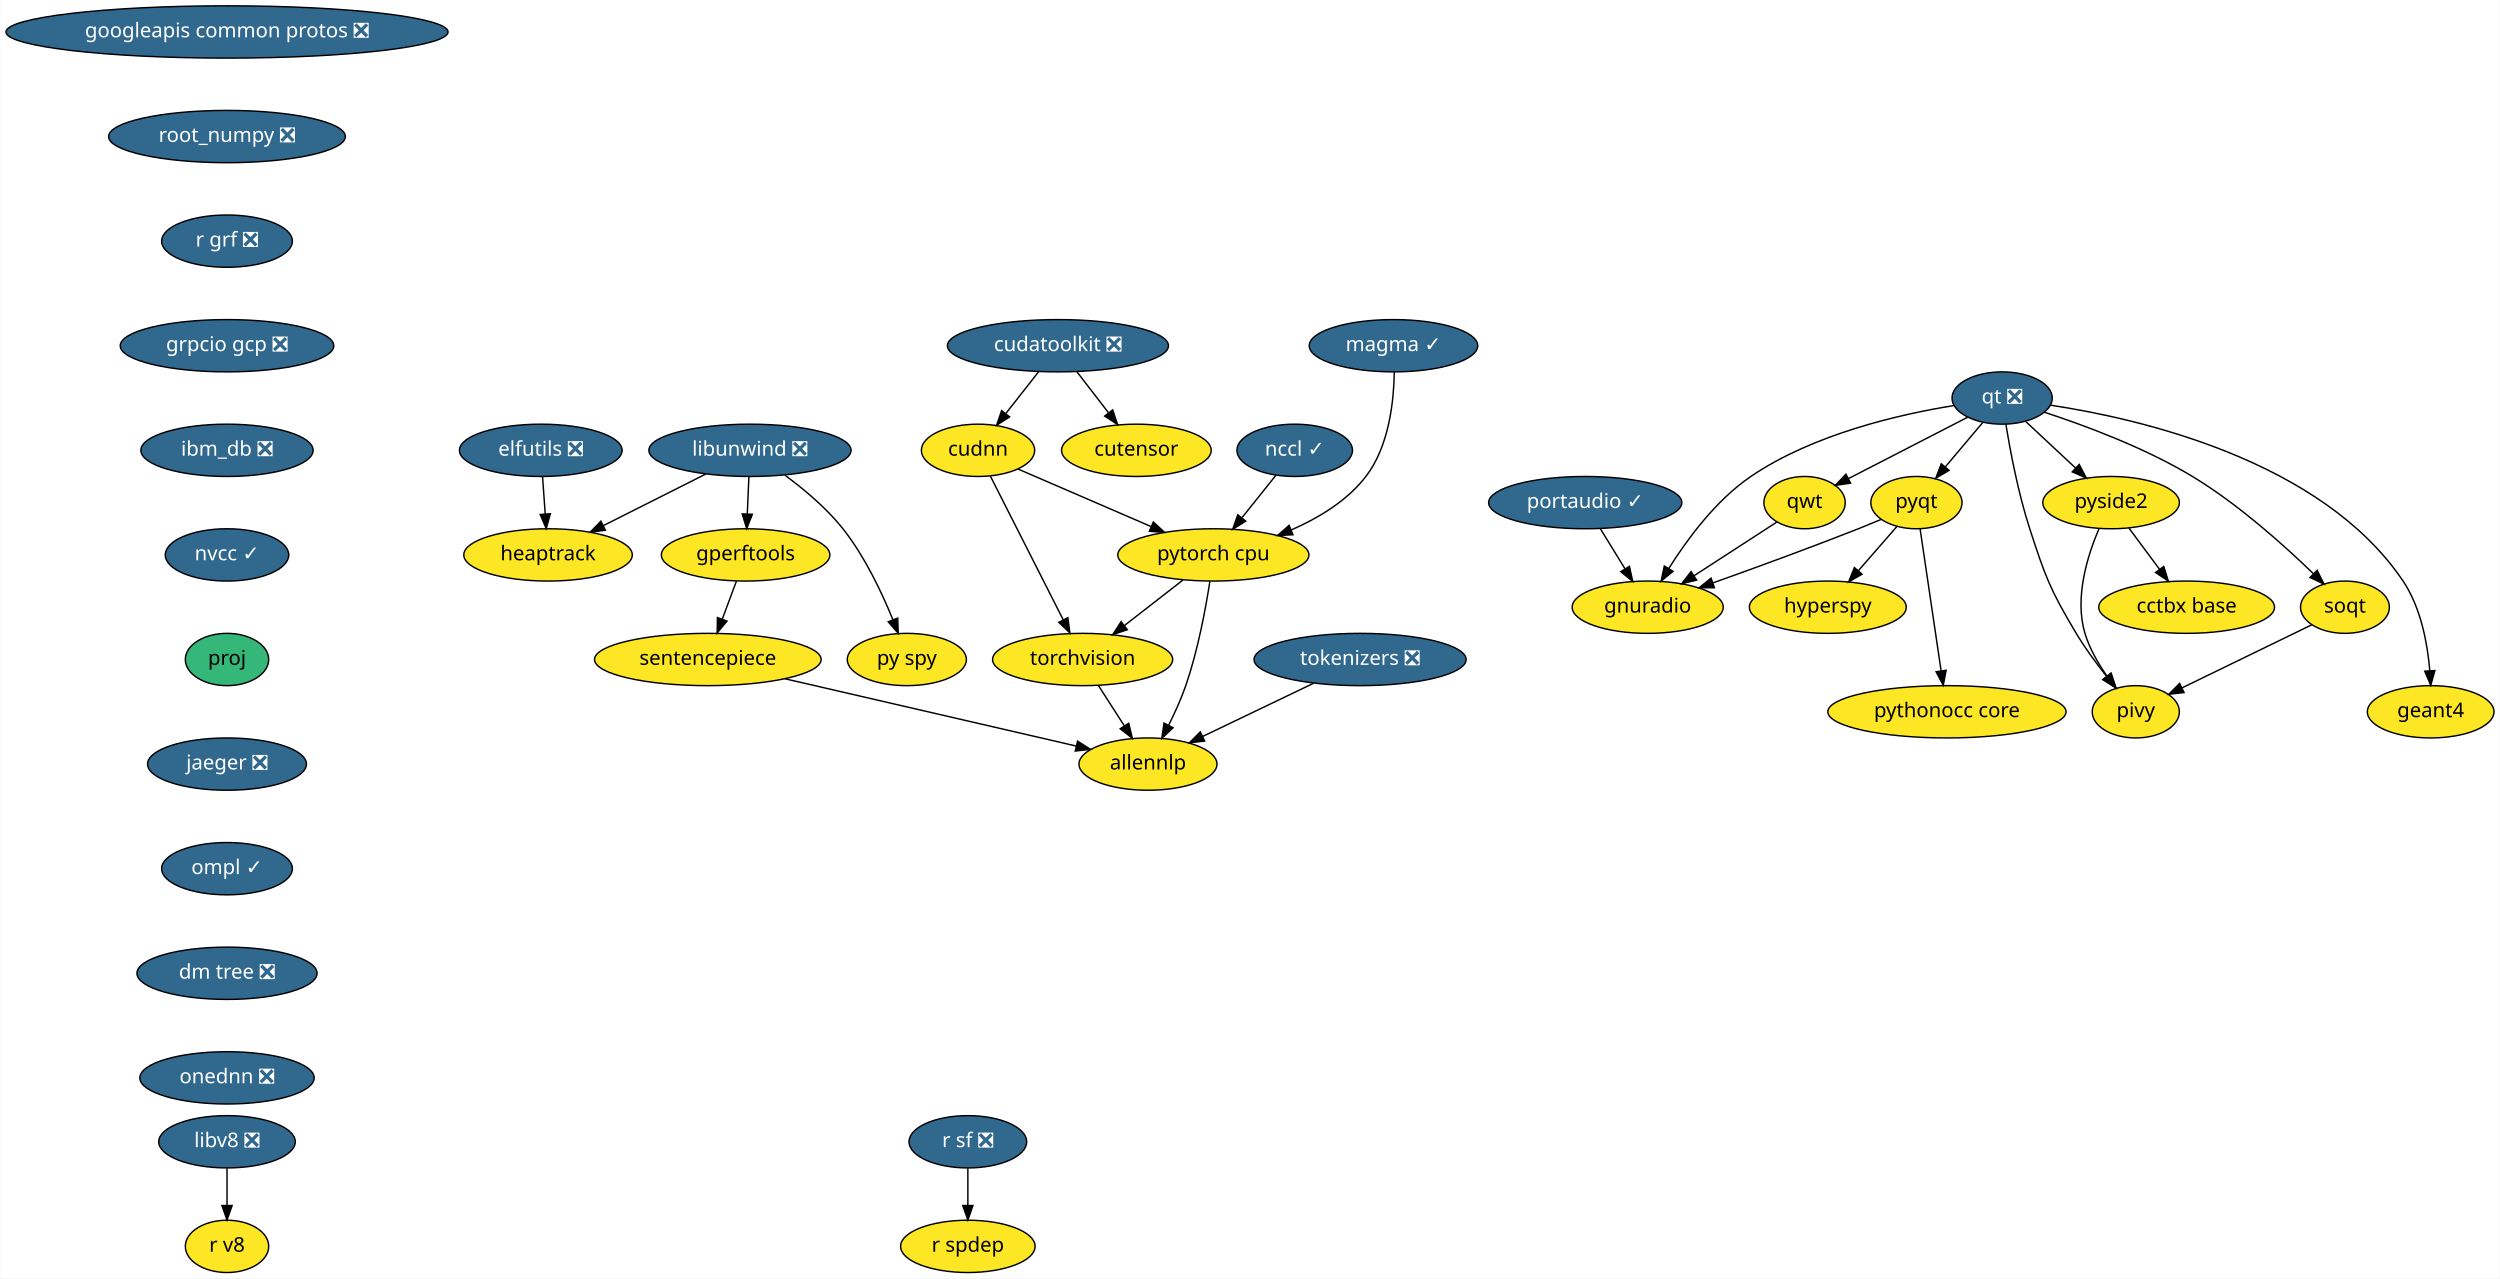
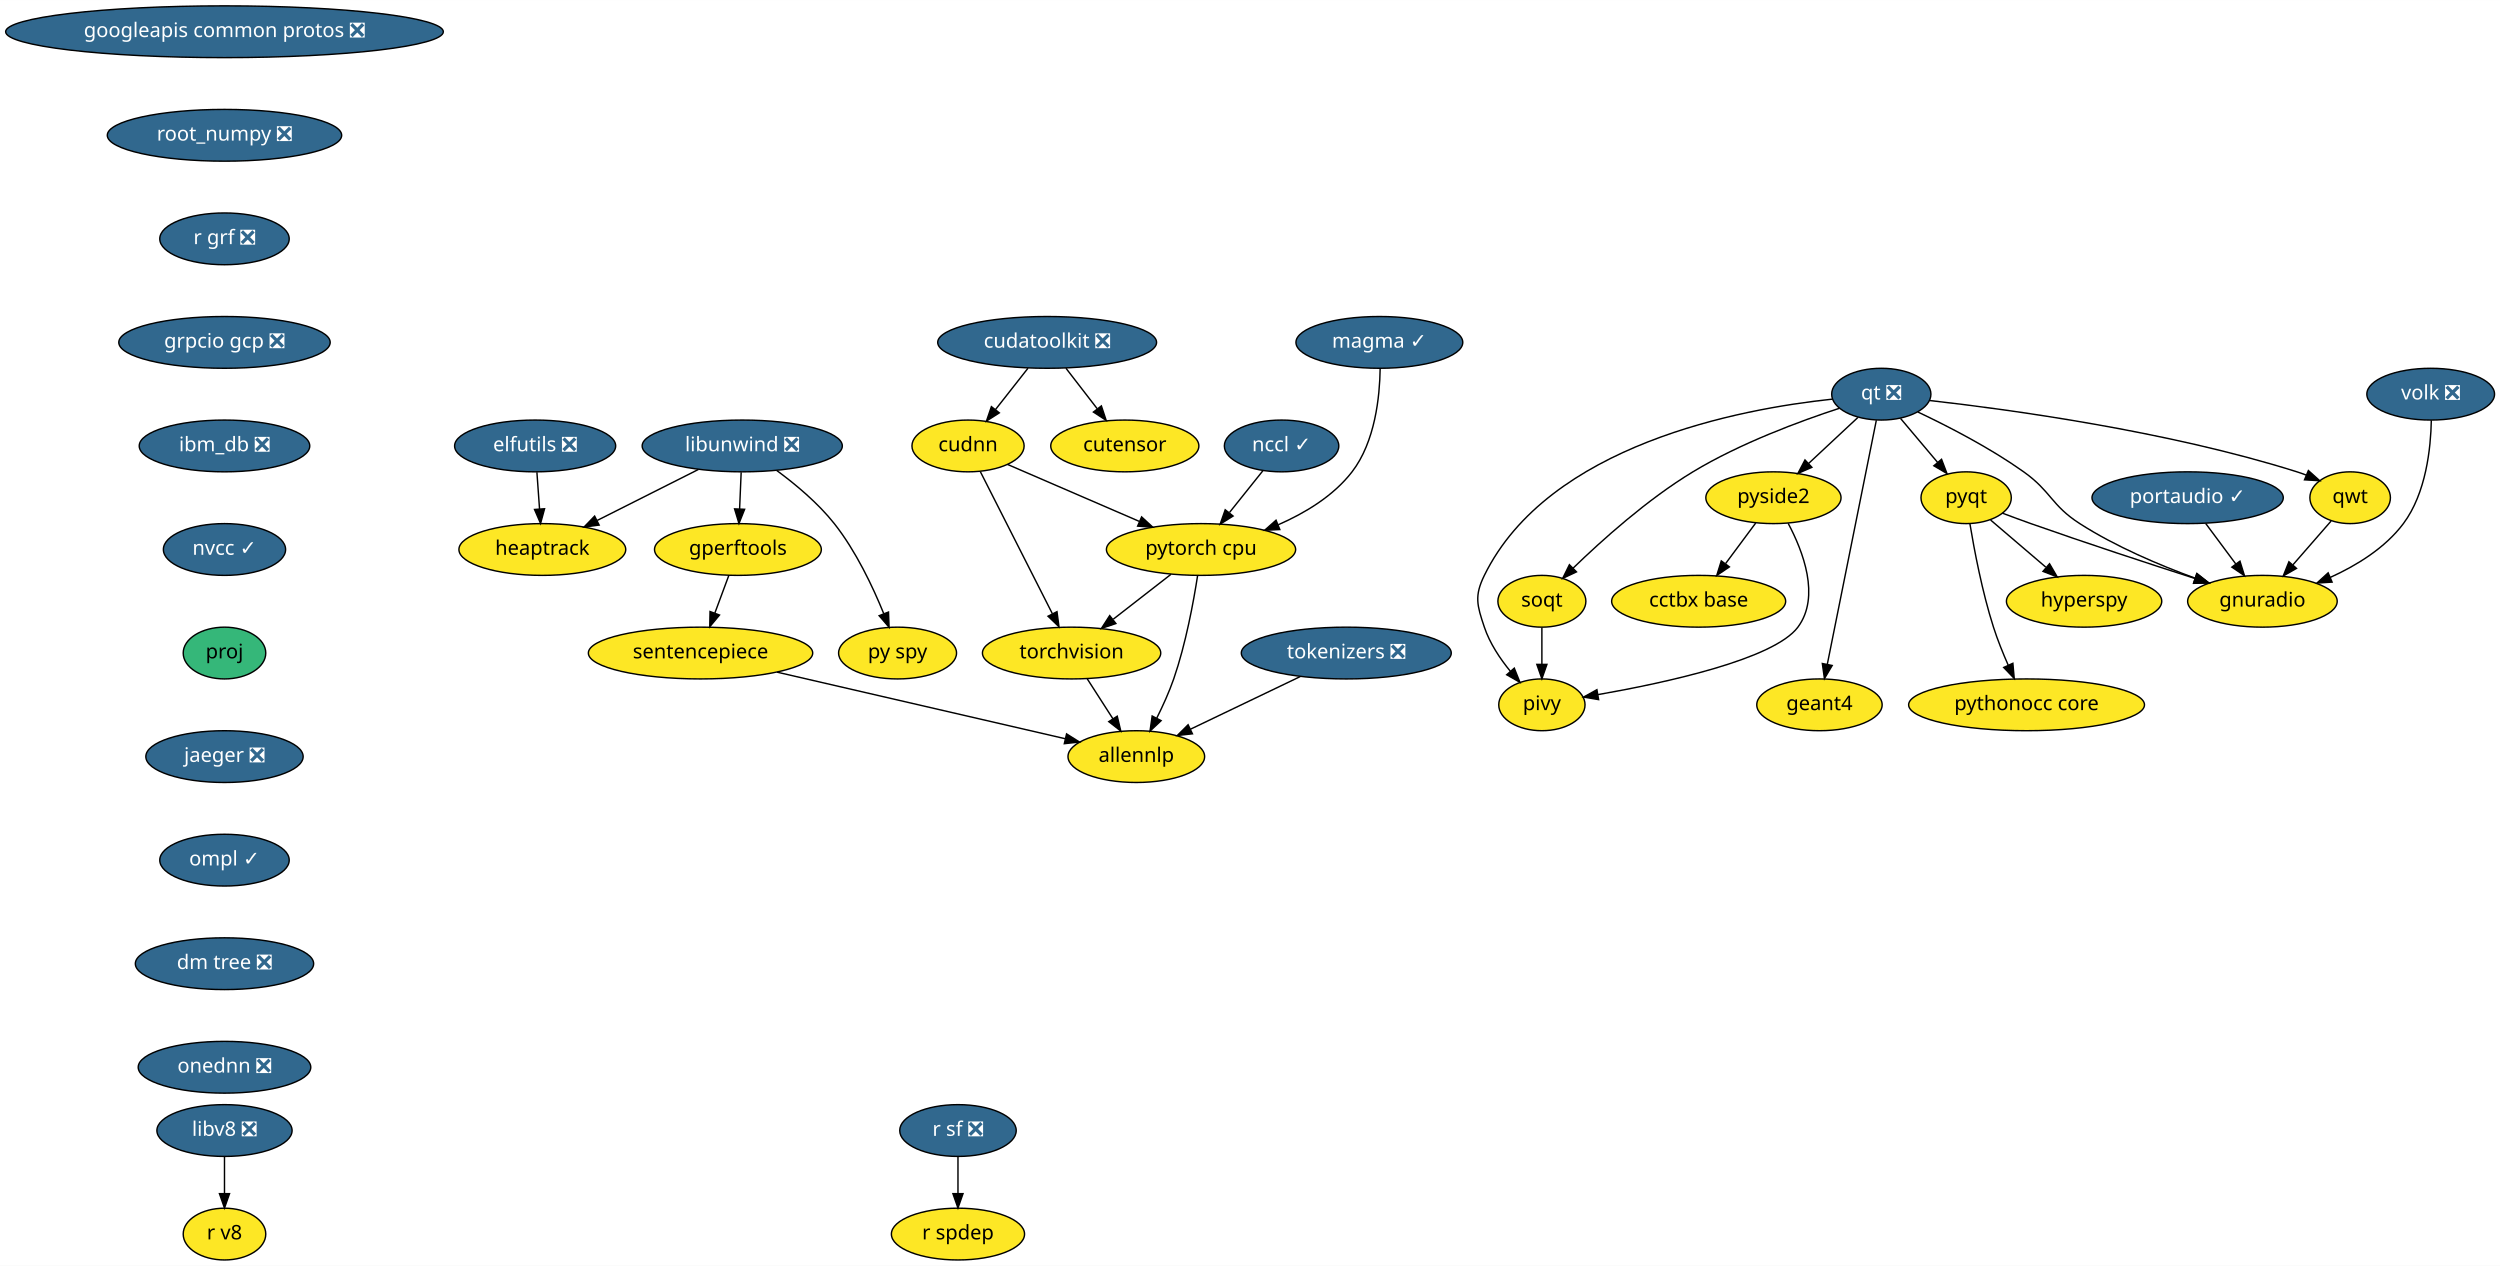
- <svg xmlns="http://www.w3.org/2000/svg" xmlns:xlink="http://www.w3.org/1999/xlink" width="1721pt" height="880pt" viewBox="0.00 0.00 1720.63 880.00">
+ <svg xmlns="http://www.w3.org/2000/svg" xmlns:xlink="http://www.w3.org/1999/xlink" width="1738pt" height="880pt" viewBox="0.00 0.00 1738.28 880.00">
  <g id="graph0" class="graph" transform="scale(1 1) rotate(0) translate(4 876)">
-     <polygon fill="white" stroke="transparent" points="-4,4 -4,-876 1716.63,-876 1716.63,4 -4,4" />
+     <polygon fill="white" stroke="transparent" points="-4,4 -4,-876 1734.28,-876 1734.28,4 -4,4" />
    <g id="node1" class="node">
      <g id="a_node1">
        <a xlink:href="https://github.com/conda-forge/elfutils-feedstock/pull/20" xlink:title="elfutils ❎">
          <ellipse fill="#31688e" stroke="black" cx="368.09" cy="-566" rx="56" ry="18" />
          <text text-anchor="middle" x="368.09" y="-562.3" font-family="Times-Roman" font-size="14.00" fill="white">elfutils ❎</text>
        </a>
      </g>
    </g>
    <g id="node2" class="node">
      <g id="a_node2">
        <a xlink:href="https://github.com/conda-forge/heaptrack-feedstock" xlink:title="heaptrack">
          <ellipse fill="#fde725" stroke="black" cx="373.09" cy="-494" rx="58" ry="18" />
          <text text-anchor="middle" x="373.09" y="-490.3" font-family="Times-Roman" font-size="14.00">heaptrack</text>
        </a>
      </g>
    </g>
    <g id="edge1" class="edge">
      <path fill="none" stroke="black" d="M369.32,-547.7C369.87,-539.98 370.54,-530.71 371.15,-522.11" />
      <polygon fill="black" stroke="black" points="374.64,-522.33 371.86,-512.1 367.66,-521.83 374.64,-522.33" />
    </g>
    <g id="node3" class="node">
      <g id="a_node3">
        <a xlink:href="https://github.com/conda-forge/googleapis-common-protos-feedstock/pull/26" xlink:title="googleapis common protos ❎">
          <ellipse fill="#31688e" stroke="black" cx="152.09" cy="-854" rx="152.17" ry="18" />
          <text text-anchor="middle" x="152.09" y="-850.3" font-family="Times-Roman" font-size="14.00" fill="white">googleapis common protos ❎</text>
        </a>
      </g>
    </g>
    <g id="node4" class="node">
      <g id="a_node4">
        <a xlink:href="https://github.com/conda-forge/root_numpy-feedstock/pull/21" xlink:title="root_numpy ❎">
          <ellipse fill="#31688e" stroke="black" cx="152.09" cy="-782" rx="81.49" ry="18" />
          <text text-anchor="middle" x="152.09" y="-778.3" font-family="Times-Roman" font-size="14.00" fill="white">root_numpy ❎</text>
        </a>
      </g>
    </g>
    <g id="node25" class="node">
      <g id="a_node25">
        <a xlink:href="https://github.com/conda-forge/r-grf-feedstock/pull/10" xlink:title="r grf ❎">
          <ellipse fill="#31688e" stroke="black" cx="152.09" cy="-710" rx="45" ry="18" />
          <text text-anchor="middle" x="152.09" y="-706.3" font-family="Times-Roman" font-size="14.00" fill="white">r grf ❎</text>
        </a>
      </g>
    </g>
    <g id="node5" class="node">
      <g id="a_node5">
        <a xlink:href="https://github.com/conda-forge/hyperspy-feedstock" xlink:title="hyperspy">
-           <ellipse fill="#fde725" stroke="black" cx="1254.09" cy="-458" rx="54" ry="18" />
-           <text text-anchor="middle" x="1254.09" y="-454.3" font-family="Times-Roman" font-size="14.00">hyperspy</text>
+           <ellipse fill="#fde725" stroke="black" cx="1445.09" cy="-458" rx="54" ry="18" />
+           <text text-anchor="middle" x="1445.09" y="-454.3" font-family="Times-Roman" font-size="14.00">hyperspy</text>
        </a>
      </g>
    </g>
    <g id="node6" class="node">
      <g id="a_node6">
        <a xlink:href="https://github.com/conda-forge/libunwind-feedstock/pull/14" xlink:title="libunwind ❎">
          <ellipse fill="#31688e" stroke="black" cx="512.09" cy="-566" rx="69.59" ry="18" />
          <text text-anchor="middle" x="512.09" y="-562.3" font-family="Times-Roman" font-size="14.00" fill="white">libunwind ❎</text>
        </a>
      </g>
    </g>
    <g id="edge3" class="edge">
      <path fill="none" stroke="black" d="M481.58,-549.64C460.88,-539.21 433.36,-525.36 411.22,-514.2" />
      <polygon fill="black" stroke="black" points="412.6,-510.98 402.09,-509.61 409.45,-517.23 412.6,-510.98" />
    </g>
    <g id="node7" class="node">
      <g id="a_node7">
        <a xlink:href="https://github.com/conda-forge/gperftools-feedstock" xlink:title="gperftools">
          <ellipse fill="#fde725" stroke="black" cx="509.09" cy="-494" rx="58" ry="18" />
          <text text-anchor="middle" x="509.09" y="-490.3" font-family="Times-Roman" font-size="14.00">gperftools</text>
        </a>
      </g>
    </g>
    <g id="edge4" class="edge">
      <path fill="none" stroke="black" d="M511.34,-547.7C511.01,-539.98 510.62,-530.71 510.25,-522.11" />
      <polygon fill="black" stroke="black" points="513.74,-521.95 509.82,-512.1 506.75,-522.25 513.74,-521.95" />
    </g>
    <g id="node8" class="node">
      <g id="a_node8">
        <a xlink:href="https://github.com/conda-forge/py-spy-feedstock" xlink:title="py spy">
          <ellipse fill="#fde725" stroke="black" cx="620.09" cy="-422" rx="41" ry="18" />
          <text text-anchor="middle" x="620.09" y="-418.3" font-family="Times-Roman" font-size="14.00">py spy</text>
        </a>
      </g>
    </g>
    <g id="edge5" class="edge">
      <path fill="none" stroke="black" d="M536.11,-548.91C549.13,-539.32 564.81,-526.26 576.09,-512 591.13,-492.98 602.93,-467.98 610.51,-449.32" />
      <polygon fill="black" stroke="black" points="613.79,-450.53 614.18,-439.94 607.27,-447.98 613.79,-450.53" />
    </g>
    <g id="node9" class="node">
      <g id="a_node9">
        <a xlink:href="https://github.com/conda-forge/sentencepiece-feedstock" xlink:title="sentencepiece">
          <ellipse fill="#fde725" stroke="black" cx="483.09" cy="-422" rx="78" ry="18" />
          <text text-anchor="middle" x="483.09" y="-418.3" font-family="Times-Roman" font-size="14.00">sentencepiece</text>
        </a>
      </g>
    </g>
    <g id="edge6" class="edge">
      <path fill="none" stroke="black" d="M502.79,-476.05C499.87,-468.18 496.32,-458.62 493.04,-449.79" />
      <polygon fill="black" stroke="black" points="496.27,-448.43 489.5,-440.28 489.7,-450.87 496.27,-448.43" />
    </g>
    <g id="node24" class="node">
      <g id="a_node24">
        <a xlink:href="https://github.com/conda-forge/allennlp-feedstock" xlink:title="allennlp">
          <ellipse fill="#fde725" stroke="black" cx="786.09" cy="-350" rx="47.5" ry="18" />
          <text text-anchor="middle" x="786.09" y="-346.3" font-family="Times-Roman" font-size="14.00">allennlp</text>
        </a>
      </g>
    </g>
    <g id="edge24" class="edge">
      <path fill="none" stroke="black" d="M536.21,-408.73C592.77,-395.66 681.57,-375.15 736.67,-362.42" />
      <polygon fill="black" stroke="black" points="737.6,-365.79 746.55,-360.13 736.02,-358.97 737.6,-365.79" />
    </g>
    <g id="node10" class="node">
      <g id="a_node10">
        <a xlink:href="https://github.com/conda-forge/portaudio-feedstock/pull/15" xlink:title="portaudio ✓">
-           <ellipse fill="#31688e" stroke="black" cx="1087.09" cy="-530" rx="66.5" ry="18" />
-           <text text-anchor="middle" x="1087.09" y="-526.3" font-family="Times-Roman" font-size="14.00" fill="white">portaudio ✓</text>
+           <ellipse fill="#31688e" stroke="black" cx="1517.09" cy="-530" rx="66.5" ry="18" />
+           <text text-anchor="middle" x="1517.09" y="-526.3" font-family="Times-Roman" font-size="14.00" fill="white">portaudio ✓</text>
        </a>
      </g>
    </g>
    <g id="node11" class="node">
      <g id="a_node11">
        <a xlink:href="https://github.com/conda-forge/gnuradio-feedstock" xlink:title="gnuradio">
-           <ellipse fill="#fde725" stroke="black" cx="1130.09" cy="-458" rx="52" ry="18" />
-           <text text-anchor="middle" x="1130.09" y="-454.3" font-family="Times-Roman" font-size="14.00">gnuradio</text>
+           <ellipse fill="#fde725" stroke="black" cx="1569.09" cy="-458" rx="52" ry="18" />
+           <text text-anchor="middle" x="1569.09" y="-454.3" font-family="Times-Roman" font-size="14.00">gnuradio</text>
        </a>
      </g>
    </g>
    <g id="edge7" class="edge">
-       <path fill="none" stroke="black" d="M1097.5,-512.05C1102.57,-503.8 1108.77,-493.7 1114.4,-484.54" />
-       <polygon fill="black" stroke="black" points="1117.52,-486.14 1119.77,-475.79 1111.56,-482.48 1117.52,-486.14" />
+       <path fill="none" stroke="black" d="M1529.67,-512.05C1535.93,-503.63 1543.62,-493.28 1550.54,-483.97" />
+       <polygon fill="black" stroke="black" points="1553.46,-485.9 1556.61,-475.79 1547.84,-481.73 1553.46,-485.9" />
    </g>
    <g id="node12" class="node">
      <g id="a_node12">
        <a xlink:href="https://github.com/conda-forge/pyqt-feedstock" xlink:title="pyqt">
-           <ellipse fill="#fde725" stroke="black" cx="1315.09" cy="-530" rx="31.4" ry="18" />
-           <text text-anchor="middle" x="1315.09" y="-526.3" font-family="Times-Roman" font-size="14.00">pyqt</text>
+           <ellipse fill="#fde725" stroke="black" cx="1363.09" cy="-530" rx="31.4" ry="18" />
+           <text text-anchor="middle" x="1363.09" y="-526.3" font-family="Times-Roman" font-size="14.00">pyqt</text>
        </a>
      </g>
    </g>
    <g id="edge8" class="edge">
-       <path fill="none" stroke="black" d="M1301.55,-513.46C1293.79,-504.57 1283.89,-493.21 1275.14,-483.16" />
-       <polygon fill="black" stroke="black" points="1277.64,-480.71 1268.44,-475.47 1272.37,-485.31 1277.64,-480.71" />
+       <path fill="none" stroke="black" d="M1380.08,-514.5C1391.16,-505.04 1405.86,-492.49 1418.47,-481.72" />
+       <polygon fill="black" stroke="black" points="1421.07,-484.1 1426.4,-474.95 1416.52,-478.78 1421.07,-484.1" />
    </g>
    <g id="edge9" class="edge">
-       <path fill="none" stroke="black" d="M1290.63,-518.37C1285.51,-516.21 1280.14,-514 1275.09,-512 1241.86,-498.88 1203.93,-485.05 1175.19,-474.81" />
-       <polygon fill="black" stroke="black" points="1176.03,-471.4 1165.44,-471.35 1173.69,-477.99 1176.03,-471.4" />
+       <path fill="none" stroke="black" d="M1388.24,-519.28C1394.69,-516.85 1401.63,-514.28 1408.09,-512 1446.31,-498.5 1490.01,-484.18 1522.23,-473.83" />
+       <polygon fill="black" stroke="black" points="1523.39,-477.14 1531.84,-470.76 1521.25,-470.47 1523.39,-477.14" />
    </g>
    <g id="node13" class="node">
      <g id="a_node13">
        <a xlink:href="https://github.com/conda-forge/pythonocc-core-feedstock" xlink:title="pythonocc core">
-           <ellipse fill="#fde725" stroke="black" cx="1336.09" cy="-386" rx="82" ry="18" />
-           <text text-anchor="middle" x="1336.09" y="-382.3" font-family="Times-Roman" font-size="14.00">pythonocc core</text>
+           <ellipse fill="#fde725" stroke="black" cx="1405.09" cy="-386" rx="82" ry="18" />
+           <text text-anchor="middle" x="1405.09" y="-382.3" font-family="Times-Roman" font-size="14.00">pythonocc core</text>
        </a>
      </g>
    </g>
    <g id="edge10" class="edge">
-       <path fill="none" stroke="black" d="M1317.62,-511.87C1321.2,-487.67 1327.77,-443.21 1332.04,-414.39" />
-       <polygon fill="black" stroke="black" points="1335.54,-414.59 1333.54,-404.19 1328.62,-413.57 1335.54,-414.59" />
+       <path fill="none" stroke="black" d="M1365.68,-512.01C1368.68,-493.9 1374.23,-464.53 1382.09,-440 1384.9,-431.21 1388.66,-421.89 1392.33,-413.56" />
+       <polygon fill="black" stroke="black" points="1395.57,-414.88 1396.52,-404.33 1389.2,-411.99 1395.57,-414.88" />
    </g>
    <g id="node14" class="node">
      <g id="a_node14">
        <a xlink:href="https://github.com/conda-forge/qt-feedstock/pull/184" xlink:title="qt ❎">
-           <ellipse fill="#31688e" stroke="black" cx="1374.09" cy="-602" rx="34.5" ry="18" />
-           <text text-anchor="middle" x="1374.09" y="-598.3" font-family="Times-Roman" font-size="14.00" fill="white">qt ❎</text>
+           <ellipse fill="#31688e" stroke="black" cx="1304.09" cy="-602" rx="34.5" ry="18" />
+           <text text-anchor="middle" x="1304.09" y="-598.3" font-family="Times-Roman" font-size="14.00" fill="white">qt ❎</text>
        </a>
      </g>
    </g>
    <g id="edge11" class="edge">
-       <path fill="none" stroke="black" d="M1340.96,-596.83C1304.14,-590.91 1244.2,-577.33 1201.09,-548 1176.99,-531.61 1157.1,-504.58 1144.57,-484.6" />
-       <polygon fill="black" stroke="black" points="1147.52,-482.72 1139.33,-475.99 1141.53,-486.35 1147.52,-482.72" />
+       <path fill="none" stroke="black" d="M1329.53,-589.59C1350.16,-579.83 1379.58,-564.73 1403.09,-548 1422.31,-534.32 1422.23,-524.74 1442.09,-512 1466.94,-496.06 1497.4,-483.15 1522.25,-474.07" />
+       <polygon fill="black" stroke="black" points="1523.59,-477.31 1531.83,-470.66 1521.24,-470.72 1523.59,-477.31" />
    </g>
    <g id="edge12" class="edge">
-       <path fill="none" stroke="black" d="M1360.7,-585.12C1353.08,-576.08 1343.39,-564.58 1334.91,-554.52" />
-       <polygon fill="black" stroke="black" points="1337.54,-552.21 1328.42,-546.82 1332.19,-556.72 1337.54,-552.21" />
+       <path fill="none" stroke="black" d="M1317.47,-585.12C1325.09,-576.08 1334.78,-564.58 1343.27,-554.52" />
+       <polygon fill="black" stroke="black" points="1345.98,-556.72 1349.75,-546.82 1340.63,-552.21 1345.98,-556.72" />
    </g>
    <g id="node15" class="node">
      <g id="a_node15">
        <a xlink:href="https://github.com/conda-forge/qwt-feedstock" xlink:title="qwt">
-           <ellipse fill="#fde725" stroke="black" cx="1238.09" cy="-530" rx="28" ry="18" />
-           <text text-anchor="middle" x="1238.09" y="-526.3" font-family="Times-Roman" font-size="14.00">qwt</text>
+           <ellipse fill="#fde725" stroke="black" cx="1630.09" cy="-530" rx="28" ry="18" />
+           <text text-anchor="middle" x="1630.09" y="-526.3" font-family="Times-Roman" font-size="14.00">qwt</text>
        </a>
      </g>
    </g>
    <g id="edge13" class="edge">
-       <path fill="none" stroke="black" d="M1350.4,-588.81C1327.59,-577.07 1293,-559.26 1268.24,-546.52" />
-       <polygon fill="black" stroke="black" points="1269.76,-543.37 1259.27,-541.9 1266.56,-549.59 1269.76,-543.37" />
+       <path fill="none" stroke="black" d="M1337.68,-597.59C1392.25,-591.45 1503.1,-576.43 1593.09,-548 1595.22,-547.33 1597.4,-546.56 1599.57,-545.73" />
+       <polygon fill="black" stroke="black" points="1601.05,-548.9 1608.92,-541.82 1598.35,-542.44 1601.05,-548.9" />
    </g>
    <g id="node16" class="node">
      <g id="a_node16">
        <a xlink:href="https://github.com/conda-forge/pivy-feedstock" xlink:title="pivy">
-           <ellipse fill="#fde725" stroke="black" cx="1466.09" cy="-386" rx="30" ry="18" />
-           <text text-anchor="middle" x="1466.09" y="-382.3" font-family="Times-Roman" font-size="14.00">pivy</text>
+           <ellipse fill="#fde725" stroke="black" cx="1068.09" cy="-386" rx="30" ry="18" />
+           <text text-anchor="middle" x="1068.09" y="-382.3" font-family="Times-Roman" font-size="14.00">pivy</text>
        </a>
      </g>
    </g>
    <g id="edge14" class="edge">
-       <path fill="none" stroke="black" d="M1376.64,-583.99C1379.6,-565.88 1385.13,-536.49 1393.09,-512 1403.91,-478.7 1407.13,-470.07 1425.09,-440 1431.14,-429.86 1438.85,-419.42 1445.94,-410.52" />
-       <polygon fill="black" stroke="black" points="1448.86,-412.48 1452.47,-402.52 1443.44,-408.05 1448.86,-412.48" />
+       <path fill="none" stroke="black" d="M1269.8,-598.52C1206.27,-591.78 1072.68,-566.91 1028.09,-476 1021.04,-461.63 1023,-455.17 1028.09,-440 1031.84,-428.79 1039.01,-418.05 1046.26,-409.21" />
+       <polygon fill="black" stroke="black" points="1048.9,-411.5 1052.83,-401.66 1043.63,-406.9 1048.9,-411.5" />
    </g>
    <g id="node17" class="node">
      <g id="a_node17">
        <a xlink:href="https://github.com/conda-forge/pyside2-feedstock" xlink:title="pyside2">
-           <ellipse fill="#fde725" stroke="black" cx="1449.09" cy="-530" rx="47" ry="18" />
-           <text text-anchor="middle" x="1449.09" y="-526.3" font-family="Times-Roman" font-size="14.00">pyside2</text>
+           <ellipse fill="#fde725" stroke="black" cx="1229.09" cy="-530" rx="47" ry="18" />
+           <text text-anchor="middle" x="1229.09" y="-526.3" font-family="Times-Roman" font-size="14.00">pyside2</text>
        </a>
      </g>
    </g>
    <g id="edge15" class="edge">
-       <path fill="none" stroke="black" d="M1390.36,-585.81C1400.37,-576.47 1413.39,-564.31 1424.63,-553.83" />
-       <polygon fill="black" stroke="black" points="1427.14,-556.27 1432.06,-546.89 1422.36,-551.15 1427.14,-556.27" />
+       <path fill="none" stroke="black" d="M1287.81,-585.81C1277.8,-576.47 1264.78,-564.31 1253.54,-553.83" />
+       <polygon fill="black" stroke="black" points="1255.81,-551.15 1246.11,-546.89 1251.03,-556.27 1255.81,-551.15" />
    </g>
    <g id="node18" class="node">
      <g id="a_node18">
        <a xlink:href="https://github.com/conda-forge/soqt-feedstock" xlink:title="soqt">
-           <ellipse fill="#fde725" stroke="black" cx="1610.09" cy="-458" rx="30.59" ry="18" />
-           <text text-anchor="middle" x="1610.09" y="-454.3" font-family="Times-Roman" font-size="14.00">soqt</text>
+           <ellipse fill="#fde725" stroke="black" cx="1068.09" cy="-458" rx="30.59" ry="18" />
+           <text text-anchor="middle" x="1068.09" y="-454.3" font-family="Times-Roman" font-size="14.00">soqt</text>
        </a>
      </g>
    </g>
    <g id="edge16" class="edge">
-       <path fill="none" stroke="black" d="M1403.18,-592.21C1430.59,-583.25 1472.23,-567.86 1505.09,-548 1536.64,-528.92 1568.3,-500.51 1588.47,-480.95" />
-       <polygon fill="black" stroke="black" points="1590.94,-483.43 1595.62,-473.92 1586.04,-478.44 1590.94,-483.43" />
+       <path fill="none" stroke="black" d="M1274.99,-592.21C1247.59,-583.25 1205.94,-567.86 1173.09,-548 1141.53,-528.92 1109.88,-500.51 1089.7,-480.95" />
+       <polygon fill="black" stroke="black" points="1092.14,-478.44 1082.55,-473.92 1087.23,-483.43 1092.14,-478.44" />
    </g>
    <g id="node19" class="node">
      <g id="a_node19">
        <a xlink:href="https://github.com/conda-forge/geant4-feedstock" xlink:title="geant4">
-           <ellipse fill="#fde725" stroke="black" cx="1669.09" cy="-386" rx="43.59" ry="18" />
-           <text text-anchor="middle" x="1669.09" y="-382.3" font-family="Times-Roman" font-size="14.00">geant4</text>
+           <ellipse fill="#fde725" stroke="black" cx="1261.09" cy="-386" rx="43.59" ry="18" />
+           <text text-anchor="middle" x="1261.09" y="-382.3" font-family="Times-Roman" font-size="14.00">geant4</text>
        </a>
      </g>
    </g>
    <g id="edge17" class="edge">
-       <path fill="none" stroke="black" d="M1407.58,-597.04C1467.97,-587.91 1594,-559.36 1650.09,-476 1662.38,-457.72 1666.92,-432.96 1668.5,-414.19" />
-       <polygon fill="black" stroke="black" points="1672,-414.39 1669.12,-404.2 1665.01,-413.96 1672,-414.39" />
+       <path fill="none" stroke="black" d="M1300.64,-583.85C1293.19,-546.75 1275.52,-458.81 1266.53,-414.1" />
+       <polygon fill="black" stroke="black" points="1269.95,-413.35 1264.55,-404.23 1263.09,-414.73 1269.95,-413.35" />
    </g>
    <g id="edge18" class="edge">
-       <path fill="none" stroke="black" d="M1219.03,-516.65C1203.24,-506.41 1180.47,-491.66 1161.92,-479.63" />
-       <polygon fill="black" stroke="black" points="1163.77,-476.66 1153.47,-474.16 1159.96,-482.53 1163.77,-476.66" />
+       <path fill="none" stroke="black" d="M1616.85,-513.81C1609.11,-504.93 1599.15,-493.5 1590.34,-483.39" />
+       <polygon fill="black" stroke="black" points="1592.78,-480.87 1583.58,-475.63 1587.51,-485.47 1592.78,-480.87" />
    </g>
    <g id="edge19" class="edge">
-       <path fill="none" stroke="black" d="M1440.76,-512.04C1433.01,-493.96 1423.69,-464.61 1431.09,-440 1434.23,-429.55 1440.17,-419.25 1446.28,-410.56" />
-       <polygon fill="black" stroke="black" points="1449.16,-412.55 1452.35,-402.45 1443.56,-408.35 1449.16,-412.55" />
+       <path fill="none" stroke="black" d="M1239.33,-512.19C1249.63,-492.89 1261.88,-461.19 1246.09,-440 1229.43,-417.66 1154.14,-401.33 1106.98,-393.08" />
+       <polygon fill="black" stroke="black" points="1107.53,-389.62 1097.08,-391.39 1106.35,-396.52 1107.53,-389.62" />
    </g>
    <g id="node20" class="node">
      <g id="a_node20">
        <a xlink:href="https://github.com/conda-forge/cctbx-base-feedstock" xlink:title="cctbx base">
-           <ellipse fill="#fde725" stroke="black" cx="1501.09" cy="-458" rx="60.5" ry="18" />
-           <text text-anchor="middle" x="1501.09" y="-454.3" font-family="Times-Roman" font-size="14.00">cctbx base</text>
+           <ellipse fill="#fde725" stroke="black" cx="1177.09" cy="-458" rx="60.5" ry="18" />
+           <text text-anchor="middle" x="1177.09" y="-454.3" font-family="Times-Roman" font-size="14.00">cctbx base</text>
        </a>
      </g>
    </g>
    <g id="edge20" class="edge">
-       <path fill="none" stroke="black" d="M1461.41,-512.41C1467.66,-503.99 1475.39,-493.58 1482.37,-484.2" />
-       <polygon fill="black" stroke="black" points="1485.34,-486.07 1488.49,-475.96 1479.72,-481.9 1485.34,-486.07" />
+       <path fill="none" stroke="black" d="M1216.76,-512.41C1210.51,-503.99 1202.78,-493.58 1195.81,-484.2" />
+       <polygon fill="black" stroke="black" points="1198.46,-481.9 1189.68,-475.96 1192.84,-486.07 1198.46,-481.9" />
    </g>
    <g id="edge21" class="edge">
-       <path fill="none" stroke="black" d="M1587.27,-445.91C1563.15,-434.18 1524.92,-415.6 1497.86,-402.45" />
-       <polygon fill="black" stroke="black" points="1499.32,-399.26 1488.8,-398.04 1496.26,-405.56 1499.32,-399.26" />
+       <path fill="none" stroke="black" d="M1068.09,-439.7C1068.09,-431.98 1068.09,-422.71 1068.09,-414.11" />
+       <polygon fill="black" stroke="black" points="1071.59,-414.1 1068.09,-404.1 1064.59,-414.1 1071.59,-414.1" />
    </g>
    <g id="node21" class="node">
      <g id="a_node21">
        <a xlink:href="https://github.com/conda-forge/r-sf-feedstock/pull/49" xlink:title="r sf ❎">
          <ellipse fill="#31688e" stroke="black" cx="662.09" cy="-90" rx="40.5" ry="18" />
          <text text-anchor="middle" x="662.09" y="-86.3" font-family="Times-Roman" font-size="14.00" fill="white">r sf ❎</text>
        </a>
      </g>
    </g>
    <g id="node22" class="node">
      <g id="a_node22">
        <a xlink:href="https://github.com/conda-forge/r-spdep-feedstock" xlink:title="r spdep">
          <ellipse fill="#fde725" stroke="black" cx="662.09" cy="-18" rx="46.29" ry="18" />
          <text text-anchor="middle" x="662.09" y="-14.3" font-family="Times-Roman" font-size="14.00">r spdep</text>
        </a>
      </g>
    </g>
    <g id="edge22" class="edge">
      <path fill="none" stroke="black" d="M662.09,-71.7C662.09,-63.98 662.09,-54.71 662.09,-46.11" />
      <polygon fill="black" stroke="black" points="665.59,-46.1 662.09,-36.1 658.59,-46.1 665.59,-46.1" />
    </g>
    <g id="node23" class="node">
      <g id="a_node23">
        <a xlink:href="https://github.com/conda-forge/torchvision-feedstock" xlink:title="torchvision">
          <ellipse fill="#fde725" stroke="black" cx="741.09" cy="-422" rx="61.99" ry="18" />
          <text text-anchor="middle" x="741.09" y="-418.3" font-family="Times-Roman" font-size="14.00">torchvision</text>
        </a>
      </g>
    </g>
    <g id="edge23" class="edge">
      <path fill="none" stroke="black" d="M751.98,-404.05C757.34,-395.71 763.91,-385.49 769.85,-376.25" />
      <polygon fill="black" stroke="black" points="772.83,-378.09 775.29,-367.79 766.94,-374.31 772.83,-378.09" />
    </g>
    <g id="node27" class="node">
      <g id="a_node27">
        <a xlink:href="https://github.com/conda-forge/grpcio-gcp-feedstock/pull/9" xlink:title="grpcio gcp ❎">
          <ellipse fill="#31688e" stroke="black" cx="152.09" cy="-638" rx="73.5" ry="18" />
          <text text-anchor="middle" x="152.09" y="-634.3" font-family="Times-Roman" font-size="14.00" fill="white">grpcio gcp ❎</text>
        </a>
      </g>
    </g>
    <g id="node26" class="node">
      <g id="a_node26">
        <a xlink:href="https://github.com/conda-forge/pytorch-cpu-feedstock" xlink:title="pytorch cpu">
          <ellipse fill="#fde725" stroke="black" cx="831.09" cy="-494" rx="65.79" ry="18" />
          <text text-anchor="middle" x="831.09" y="-490.3" font-family="Times-Roman" font-size="14.00">pytorch cpu</text>
        </a>
      </g>
    </g>
    <g id="edge26" class="edge">
      <path fill="none" stroke="black" d="M810.21,-476.76C798.29,-467.49 783.15,-455.71 770.08,-445.55" />
      <polygon fill="black" stroke="black" points="771.89,-442.52 761.85,-439.15 767.59,-448.05 771.89,-442.52" />
    </g>
    <g id="edge27" class="edge">
      <path fill="none" stroke="black" d="M828.72,-475.93C825.91,-457.76 820.51,-428.34 812.09,-404 808.92,-394.85 804.55,-385.24 800.3,-376.75" />
      <polygon fill="black" stroke="black" points="803.33,-374.99 795.61,-367.73 797.12,-378.22 803.33,-374.99" />
    </g>
    <g id="node28" class="node">
      <g id="a_node28">
        <a xlink:href="https://github.com/conda-forge/ibm_db-feedstock/pull/27" xlink:title="ibm_db ❎">
          <ellipse fill="#31688e" stroke="black" cx="152.09" cy="-566" rx="59.29" ry="18" />
          <text text-anchor="middle" x="152.09" y="-562.3" font-family="Times-Roman" font-size="14.00" fill="white">ibm_db ❎</text>
        </a>
      </g>
    </g>
    <g id="node29" class="node">
      <g id="a_node29">
        <a xlink:href="https://github.com/conda-forge/nvcc-feedstock/pull/62" xlink:title="nvcc ✓">
          <ellipse fill="#31688e" stroke="black" cx="152.09" cy="-494" rx="42.49" ry="18" />
          <text text-anchor="middle" x="152.09" y="-490.3" font-family="Times-Roman" font-size="14.00" fill="white">nvcc ✓</text>
        </a>
      </g>
    </g>
    <g id="node35" class="node">
      <g id="a_node35">
        <a xlink:href="https://github.com/conda-forge/proj-feedstock" xlink:title="proj">
          <ellipse fill="#35b779" stroke="black" cx="152.09" cy="-422" rx="28.7" ry="18" />
          <text text-anchor="middle" x="152.09" y="-418.3" font-family="Times-Roman" font-size="14.00">proj</text>
        </a>
      </g>
    </g>
    <g id="node30" class="node">
      <g id="a_node30">
        <a xlink:href="https://github.com/conda-forge/cudatoolkit-feedstock/pull/4" xlink:title="cudatoolkit ❎">
          <ellipse fill="#31688e" stroke="black" cx="724.09" cy="-638" rx="76.09" ry="18" />
          <text text-anchor="middle" x="724.09" y="-634.3" font-family="Times-Roman" font-size="14.00" fill="white">cudatoolkit ❎</text>
        </a>
      </g>
    </g>
    <g id="node31" class="node">
      <g id="a_node31">
        <a xlink:href="https://github.com/conda-forge/cudnn-feedstock" xlink:title="cudnn">
          <ellipse fill="#fde725" stroke="black" cx="669.09" cy="-566" rx="39" ry="18" />
          <text text-anchor="middle" x="669.09" y="-562.3" font-family="Times-Roman" font-size="14.00">cudnn</text>
        </a>
      </g>
    </g>
    <g id="edge31" class="edge">
      <path fill="none" stroke="black" d="M710.77,-620.05C703.99,-611.42 695.61,-600.76 688.15,-591.27" />
      <polygon fill="black" stroke="black" points="690.83,-589.01 681.9,-583.31 685.33,-593.33 690.83,-589.01" />
    </g>
    <g id="node32" class="node">
      <g id="a_node32">
        <a xlink:href="https://github.com/conda-forge/cutensor-feedstock" xlink:title="cutensor">
          <ellipse fill="#fde725" stroke="black" cx="778.09" cy="-566" rx="51.5" ry="18" />
          <text text-anchor="middle" x="778.09" y="-562.3" font-family="Times-Roman" font-size="14.00">cutensor</text>
        </a>
      </g>
    </g>
    <g id="edge32" class="edge">
      <path fill="none" stroke="black" d="M737.16,-620.05C743.66,-611.63 751.64,-601.28 758.83,-591.97" />
      <polygon fill="black" stroke="black" points="761.8,-593.84 765.13,-583.79 756.26,-589.57 761.8,-593.84" />
    </g>
    <g id="edge33" class="edge">
      <path fill="none" stroke="black" d="M677.63,-548.15C690.01,-523.73 713.06,-478.26 727.71,-449.38" />
      <polygon fill="black" stroke="black" points="730.93,-450.77 732.33,-440.27 724.69,-447.6 730.93,-450.77" />
    </g>
    <g id="edge34" class="edge">
      <path fill="none" stroke="black" d="M696.57,-553.13C721.63,-542.3 759.06,-526.12 788.08,-513.58" />
      <polygon fill="black" stroke="black" points="789.78,-516.66 797.57,-509.48 787,-510.24 789.78,-516.66" />
    </g>
    <g id="node33" class="node">
      <g id="a_node33">
        <a xlink:href="https://github.com/conda-forge/libv8-feedstock/pull/66" xlink:title="libv8 ❎">
          <ellipse fill="#31688e" stroke="black" cx="152.09" cy="-90" rx="47" ry="18" />
          <text text-anchor="middle" x="152.09" y="-86.3" font-family="Times-Roman" font-size="14.00" fill="white">libv8 ❎</text>
        </a>
      </g>
    </g>
    <g id="node34" class="node">
      <g id="a_node34">
        <a xlink:href="https://github.com/conda-forge/r-v8-feedstock" xlink:title="r v8">
          <ellipse fill="#fde725" stroke="black" cx="152.09" cy="-18" rx="28.7" ry="18" />
          <text text-anchor="middle" x="152.09" y="-14.3" font-family="Times-Roman" font-size="14.00">r v8</text>
        </a>
      </g>
    </g>
    <g id="edge35" class="edge">
      <path fill="none" stroke="black" d="M152.09,-71.7C152.09,-63.98 152.09,-54.71 152.09,-46.11" />
      <polygon fill="black" stroke="black" points="155.59,-46.1 152.09,-36.1 148.59,-46.1 155.59,-46.1" />
    </g>
    <g id="node36" class="node">
      <g id="a_node36">
        <a xlink:href="https://github.com/conda-forge/jaeger-feedstock/pull/12" xlink:title="jaeger ❎">
          <ellipse fill="#31688e" stroke="black" cx="152.09" cy="-350" rx="54.69" ry="18" />
          <text text-anchor="middle" x="152.09" y="-346.3" font-family="Times-Roman" font-size="14.00" fill="white">jaeger ❎</text>
        </a>
      </g>
    </g>
-     <g id="node38" class="node">
-       <g id="a_node38">
+     <g id="node39" class="node">
+       <g id="a_node39">
        <a xlink:href="https://github.com/conda-forge/ompl-feedstock/pull/11" xlink:title="ompl ✓">
          <ellipse fill="#31688e" stroke="black" cx="152.09" cy="-278" rx="45" ry="18" />
          <text text-anchor="middle" x="152.09" y="-274.3" font-family="Times-Roman" font-size="14.00" fill="white">ompl ✓</text>
        </a>
      </g>
    </g>
    <g id="node37" class="node">
      <g id="a_node37">
        <a xlink:href="https://github.com/conda-forge/nccl-feedstock/pull/35" xlink:title="nccl ✓">
          <ellipse fill="#31688e" stroke="black" cx="887.09" cy="-566" rx="39.79" ry="18" />
          <text text-anchor="middle" x="887.09" y="-562.3" font-family="Times-Roman" font-size="14.00" fill="white">nccl ✓</text>
        </a>
      </g>
    </g>
    <g id="edge38" class="edge">
      <path fill="none" stroke="black" d="M874.1,-548.76C867.2,-540.14 858.58,-529.36 850.87,-519.73" />
      <polygon fill="black" stroke="black" points="853.37,-517.26 844.39,-511.63 847.91,-521.63 853.37,-517.26" />
    </g>
-     <g id="node39" class="node">
-       <g id="a_node39">
+     <g id="node38" class="node">
+       <g id="a_node38">
+         <a xlink:href="https://github.com/conda-forge/volk-feedstock/pull/21" xlink:title="volk ❎">
+           <ellipse fill="#31688e" stroke="black" cx="1686.09" cy="-602" rx="44.39" ry="18" />
+           <text text-anchor="middle" x="1686.09" y="-598.3" font-family="Times-Roman" font-size="14.00" fill="white">volk ❎</text>
+         </a>
+       </g>
+     </g>
+     <g id="edge39" class="edge">
+       <path fill="none" stroke="black" d="M1686.53,-583.87C1686.17,-564.56 1682.9,-533.12 1667.09,-512 1654.39,-495.05 1634.63,-482.9 1616.16,-474.55" />
+       <polygon fill="black" stroke="black" points="1617.53,-471.33 1606.96,-470.64 1614.79,-477.77 1617.53,-471.33" />
+     </g>
+     <g id="node40" class="node">
+       <g id="a_node40">
        <a xlink:href="https://github.com/conda-forge/dm-tree-feedstock/pull/4" xlink:title="dm tree ❎">
          <ellipse fill="#31688e" stroke="black" cx="152.09" cy="-206" rx="61.99" ry="18" />
          <text text-anchor="middle" x="152.09" y="-202.3" font-family="Times-Roman" font-size="14.00" fill="white">dm tree ❎</text>
        </a>
      </g>
    </g>
-     <g id="node41" class="node">
-       <g id="a_node41">
+     <g id="node42" class="node">
+       <g id="a_node42">
        <a xlink:href="https://github.com/conda-forge/onednn-feedstock/pull/11" xlink:title="onednn ❎">
          <ellipse fill="#31688e" stroke="black" cx="152.09" cy="-134" rx="60" ry="18" />
          <text text-anchor="middle" x="152.09" y="-130.3" font-family="Times-Roman" font-size="14.00" fill="white">onednn ❎</text>
        </a>
      </g>
    </g>
-     <g id="node40" class="node">
-       <g id="a_node40">
+     <g id="node41" class="node">
+       <g id="a_node41">
        <a xlink:href="https://github.com/conda-forge/tokenizers-feedstock/pull/18" xlink:title="tokenizers ❎">
          <ellipse fill="#31688e" stroke="black" cx="932.09" cy="-422" rx="73" ry="18" />
          <text text-anchor="middle" x="932.09" y="-418.3" font-family="Times-Roman" font-size="14.00" fill="white">tokenizers ❎</text>
        </a>
      </g>
    </g>
-     <g id="edge41" class="edge">
+     <g id="edge42" class="edge">
      <path fill="none" stroke="black" d="M900.05,-405.64C877.52,-394.84 847.3,-380.35 823.64,-369" />
      <polygon fill="black" stroke="black" points="825.12,-365.84 814.59,-364.67 822.1,-372.15 825.12,-365.84" />
    </g>
-     <g id="node42" class="node">
-       <g id="a_node42">
+     <g id="node43" class="node">
+       <g id="a_node43">
        <a xlink:href="https://github.com/conda-forge/magma-feedstock/pull/9" xlink:title="magma ✓">
          <ellipse fill="#31688e" stroke="black" cx="955.09" cy="-638" rx="58" ry="18" />
          <text text-anchor="middle" x="955.09" y="-634.3" font-family="Times-Roman" font-size="14.00" fill="white">magma ✓</text>
        </a>
      </g>
    </g>
-     <g id="edge43" class="edge">
+     <g id="edge44" class="edge">
      <path fill="none" stroke="black" d="M955.64,-619.79C955.37,-600.4 952.2,-568.9 936.09,-548 923.18,-531.26 903.54,-519.39 884.73,-511.19" />
      <polygon fill="black" stroke="black" points="885.88,-507.88 875.3,-507.35 883.24,-514.37 885.88,-507.88" />
    </g>
  </g>
</svg>
